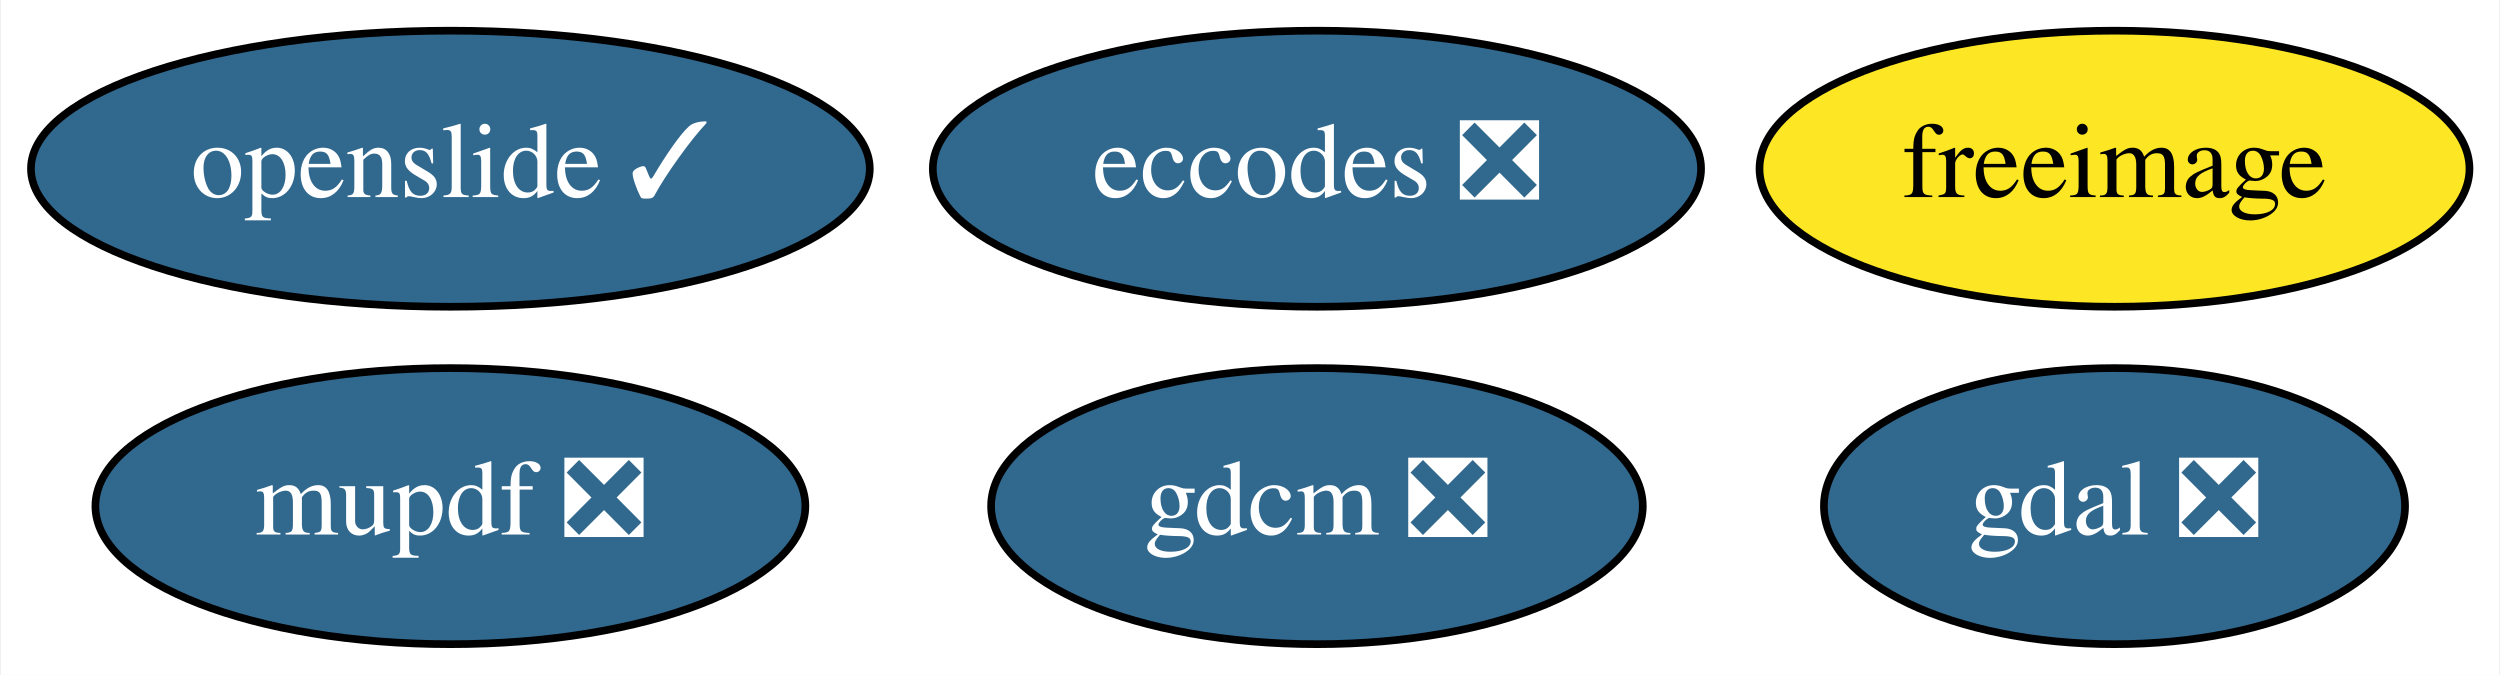
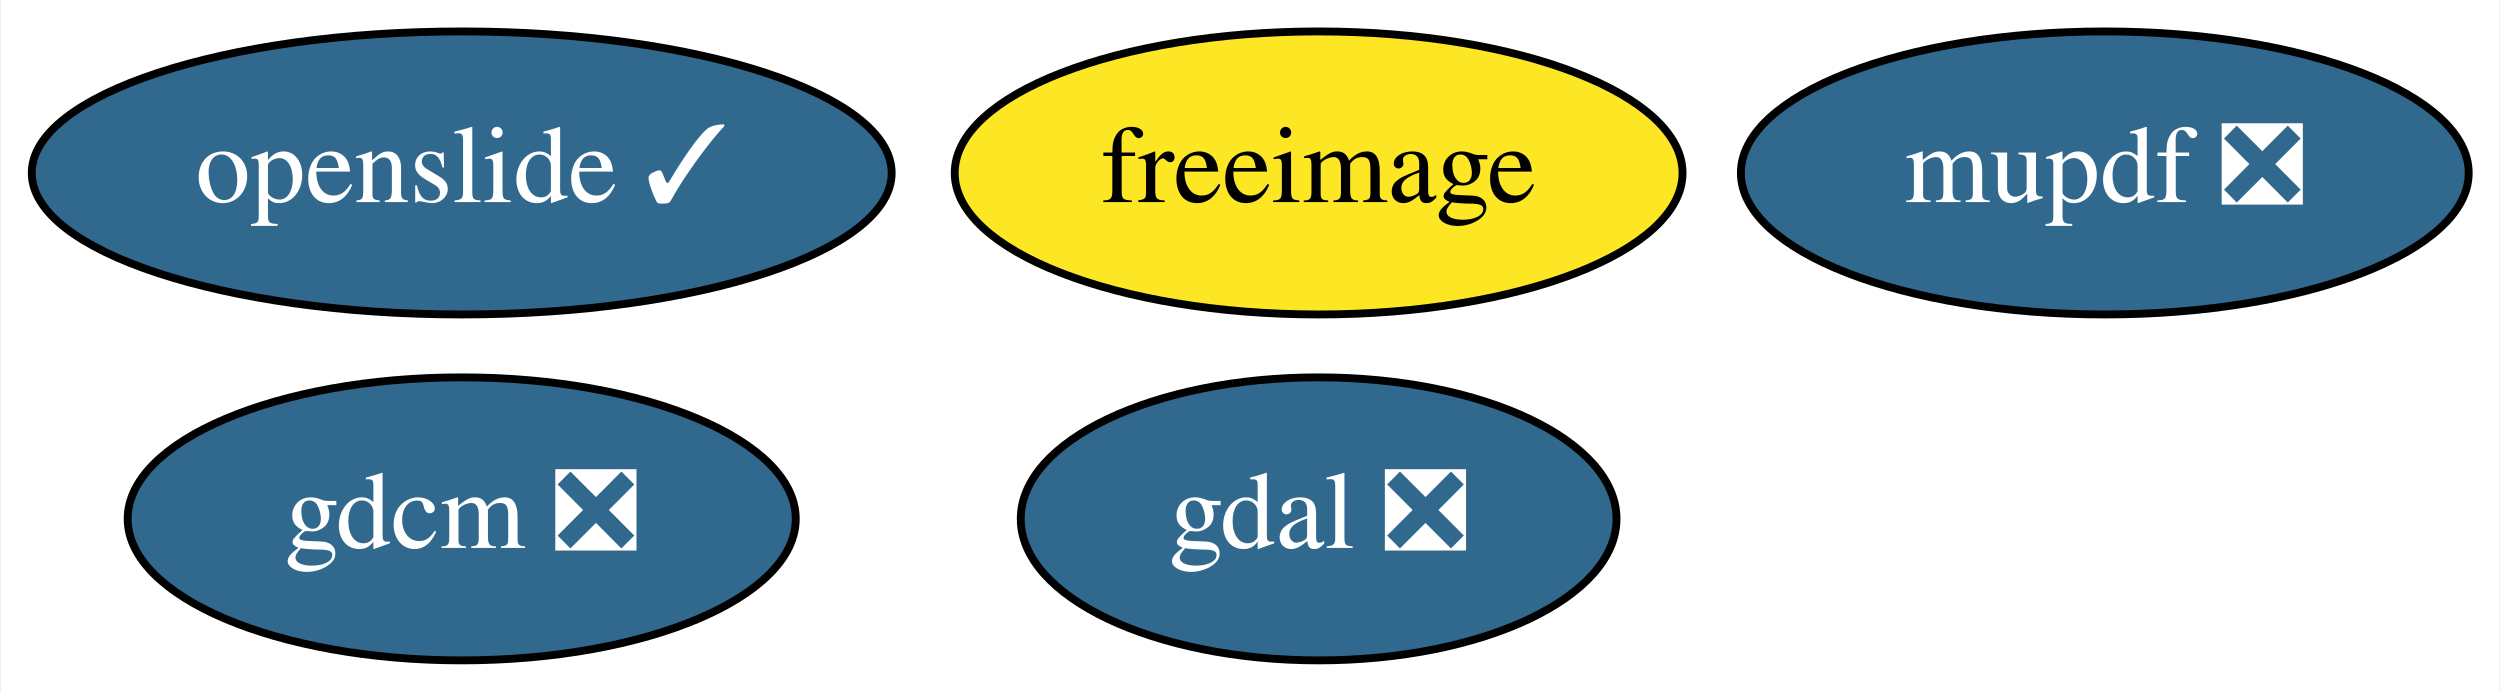
- <svg xmlns="http://www.w3.org/2000/svg" xmlns:xlink="http://www.w3.org/1999/xlink" width="326pt" height="88pt" viewBox="0.00 0.00 325.74 88.00">
+ <svg xmlns="http://www.w3.org/2000/svg" xmlns:xlink="http://www.w3.org/1999/xlink" width="318pt" height="88pt" viewBox="0.00 0.00 317.74 88.00">
  <g id="graph0" class="graph" transform="scale(1 1) rotate(0) translate(4 84)">
-     <polygon fill="white" stroke="transparent" points="-4,4 -4,-84 321.74,-84 321.74,4 -4,4" />
+     <polygon fill="white" stroke="transparent" points="-4,4 -4,-84 313.74,-84 313.74,4 -4,4" />
    <g id="node1" class="node">
      <g id="a_node1">
-         <a xlink:href="https://github.com/conda-forge/eccodes-feedstock/pull/117" xlink:title="eccodes ❎">
-           <ellipse fill="#31688e" stroke="black" cx="167.6" cy="-62" rx="50.09" ry="18" />
-           <text text-anchor="middle" x="167.6" y="-58.3" font-family="Times,serif" font-size="14.00" fill="white">eccodes ❎</text>
+         <a xlink:href="https://github.com/conda-forge/freeimage-feedstock" xlink:title="freeimage">
+           <ellipse fill="#fde725" stroke="black" cx="163.6" cy="-62" rx="46.29" ry="18" />
+           <text text-anchor="middle" x="163.6" y="-58.3" font-family="Times,serif" font-size="14.00">freeimage</text>
        </a>
      </g>
    </g>
    <g id="node2" class="node">
      <g id="a_node2">
-         <a xlink:href="https://github.com/conda-forge/freeimage-feedstock" xlink:title="freeimage">
-           <ellipse fill="#fde725" stroke="black" cx="271.6" cy="-62" rx="46.29" ry="18" />
-           <text text-anchor="middle" x="271.6" y="-58.3" font-family="Times,serif" font-size="14.00">freeimage</text>
+         <a xlink:href="https://github.com/conda-forge/gdal-feedstock/pull/427" xlink:title="gdal ❎">
+           <ellipse fill="#31688e" stroke="black" cx="163.6" cy="-18" rx="37.89" ry="18" />
+           <text text-anchor="middle" x="163.6" y="-14.3" font-family="Times,serif" font-size="14.00" fill="white">gdal ❎</text>
        </a>
      </g>
    </g>
    <g id="node3" class="node">
      <g id="a_node3">
-         <a xlink:href="https://github.com/conda-forge/gdal-feedstock/pull/427" xlink:title="gdal ❎">
-           <ellipse fill="#31688e" stroke="black" cx="271.6" cy="-18" rx="37.89" ry="18" />
-           <text text-anchor="middle" x="271.6" y="-14.3" font-family="Times,serif" font-size="14.00" fill="white">gdal ❎</text>
+         <a xlink:href="https://github.com/conda-forge/gdcm-feedstock/pull/31" xlink:title="gdcm ❎">
+           <ellipse fill="#31688e" stroke="black" cx="54.6" cy="-18" rx="42.49" ry="18" />
+           <text text-anchor="middle" x="54.6" y="-14.3" font-family="Times,serif" font-size="14.00" fill="white">gdcm ❎</text>
        </a>
      </g>
    </g>
    <g id="node4" class="node">
      <g id="a_node4">
-         <a xlink:href="https://github.com/conda-forge/gdcm-feedstock/pull/31" xlink:title="gdcm ❎">
-           <ellipse fill="#31688e" stroke="black" cx="167.6" cy="-18" rx="42.49" ry="18" />
-           <text text-anchor="middle" x="167.6" y="-14.3" font-family="Times,serif" font-size="14.00" fill="white">gdcm ❎</text>
-         </a>
-       </g>
-     </g>
-     <g id="node5" class="node">
-       <g id="a_node5">
        <a xlink:href="https://github.com/conda-forge/openslide-feedstock/pull/4" xlink:title="openslide ✓">
          <ellipse fill="#31688e" stroke="black" cx="54.6" cy="-62" rx="54.69" ry="18" />
          <text text-anchor="middle" x="54.6" y="-58.3" font-family="Times,serif" font-size="14.00" fill="white">openslide ✓</text>
        </a>
      </g>
    </g>
-     <g id="node6" class="node">
-       <g id="a_node6">
+     <g id="node5" class="node">
+       <g id="a_node5">
        <a xlink:href="https://github.com/conda-forge/mupdf-feedstock/pull/5" xlink:title="mupdf ❎">
-           <ellipse fill="#31688e" stroke="black" cx="54.6" cy="-18" rx="46.29" ry="18" />
-           <text text-anchor="middle" x="54.6" y="-14.3" font-family="Times,serif" font-size="14.00" fill="white">mupdf ❎</text>
+           <ellipse fill="#31688e" stroke="black" cx="263.6" cy="-62" rx="46.29" ry="18" />
+           <text text-anchor="middle" x="263.6" y="-58.3" font-family="Times,serif" font-size="14.00" fill="white">mupdf ❎</text>
        </a>
      </g>
    </g>
  </g>
</svg>
